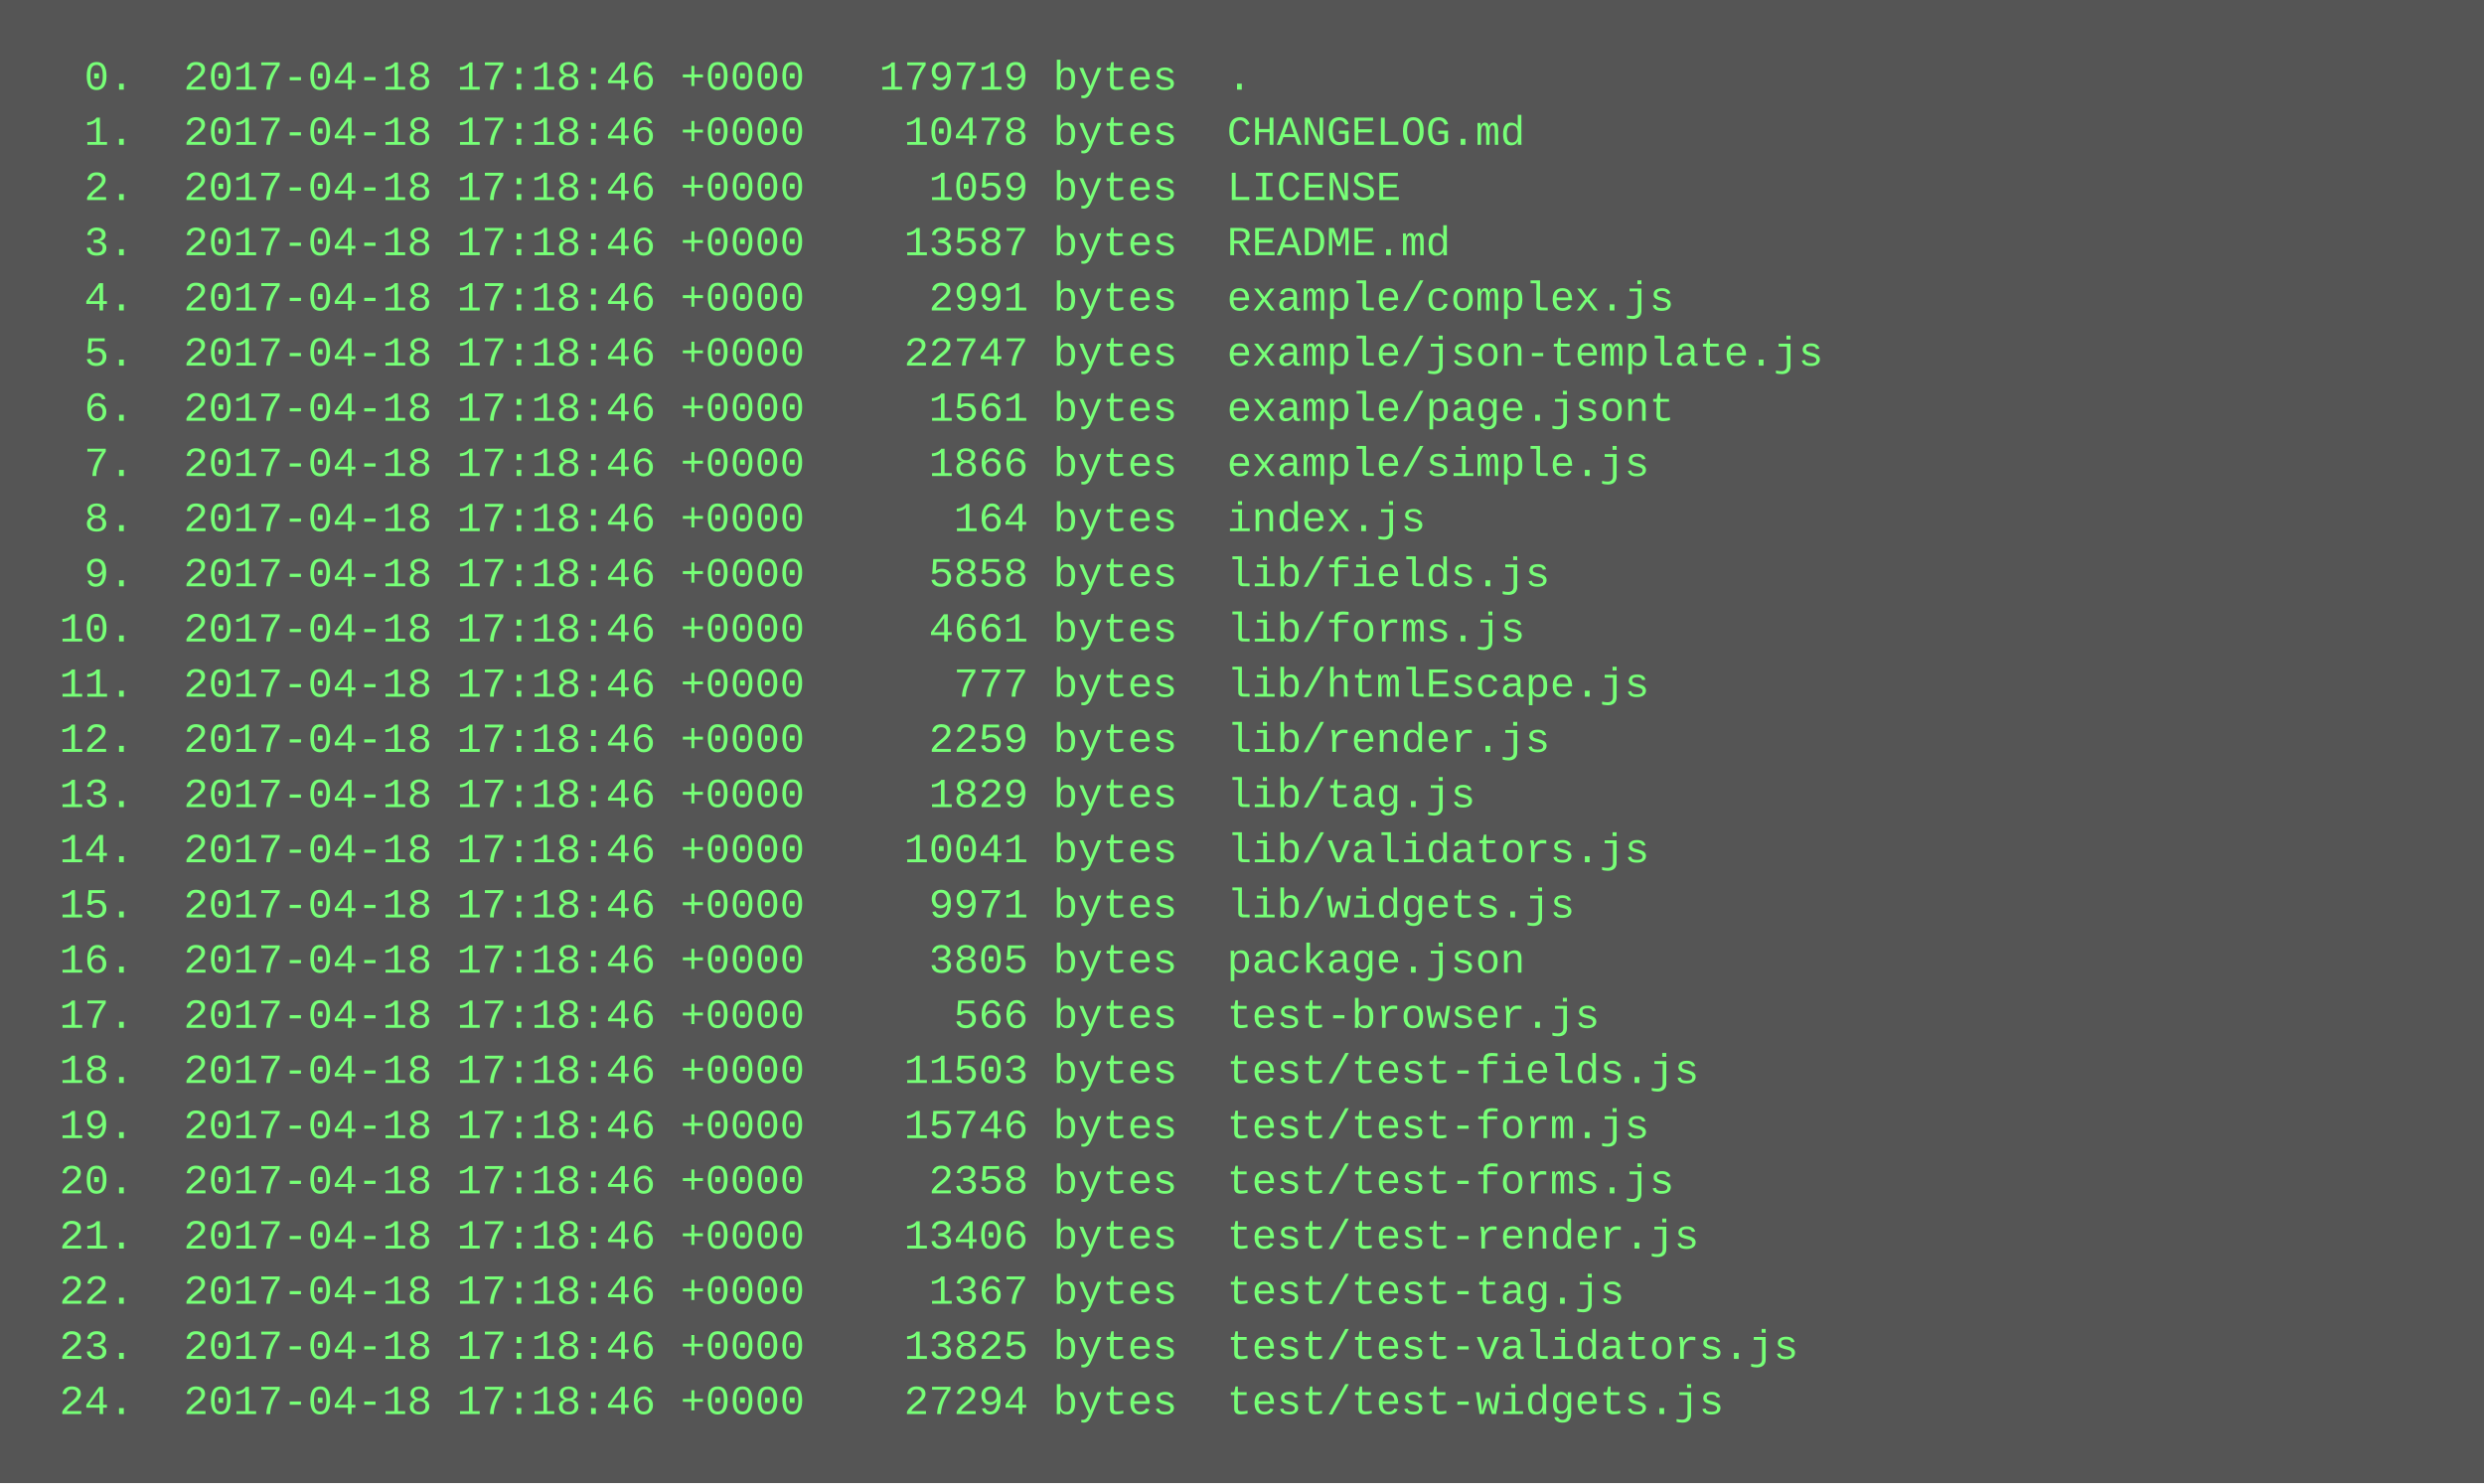
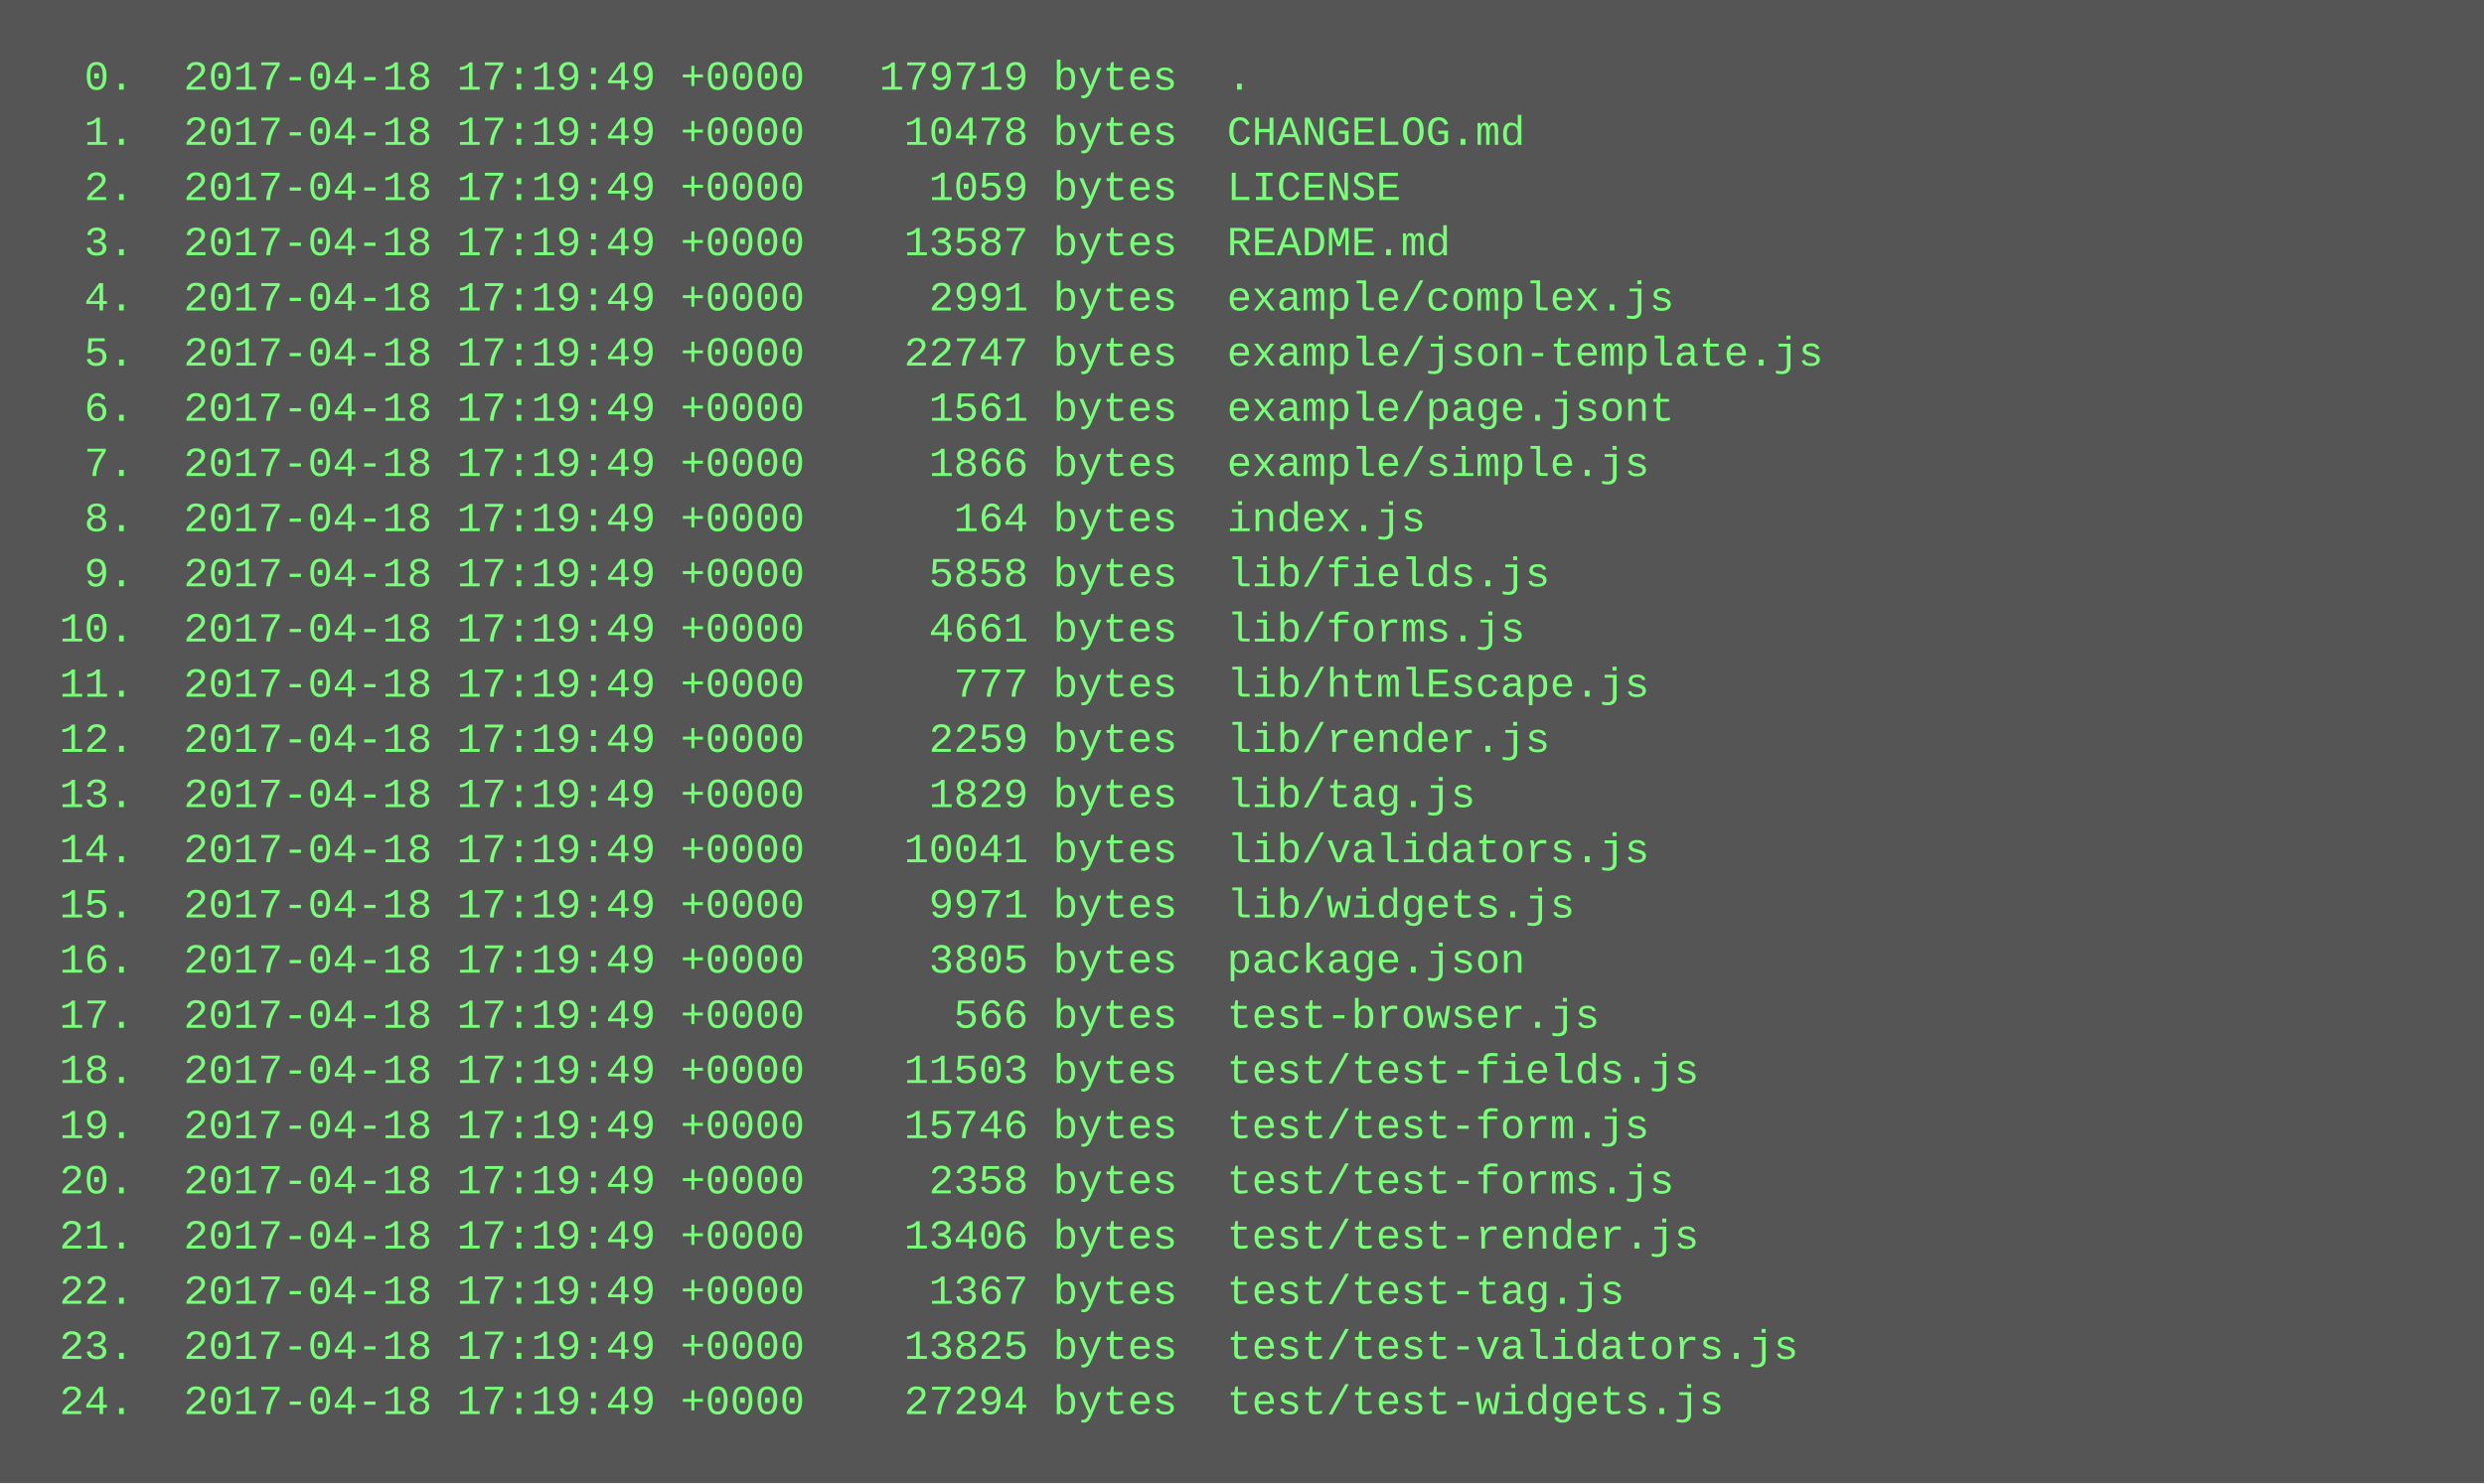
<svg xmlns="http://www.w3.org/2000/svg" height="430" width="720">
  <rect height="430" fill="#555" width="720" />
  <text fill="#7f7" font-family="Courier New" font-size="12" xml:space="preserve">
-     <tspan x="10" y="26">  0.  2017-04-18 17:18:46 +0000   179719 bytes  .</tspan>
-     <tspan x="10" y="42">  1.  2017-04-18 17:18:46 +0000    10478 bytes  CHANGELOG.md</tspan>
-     <tspan x="10" y="58">  2.  2017-04-18 17:18:46 +0000     1059 bytes  LICENSE</tspan>
-     <tspan x="10" y="74">  3.  2017-04-18 17:18:46 +0000    13587 bytes  README.md</tspan>
-     <tspan x="10" y="90">  4.  2017-04-18 17:18:46 +0000     2991 bytes  example/complex.js</tspan>
-     <tspan x="10" y="106">  5.  2017-04-18 17:18:46 +0000    22747 bytes  example/json-template.js</tspan>
-     <tspan x="10" y="122">  6.  2017-04-18 17:18:46 +0000     1561 bytes  example/page.jsont</tspan>
-     <tspan x="10" y="138">  7.  2017-04-18 17:18:46 +0000     1866 bytes  example/simple.js</tspan>
-     <tspan x="10" y="154">  8.  2017-04-18 17:18:46 +0000      164 bytes  index.js</tspan>
-     <tspan x="10" y="170">  9.  2017-04-18 17:18:46 +0000     5858 bytes  lib/fields.js</tspan>
-     <tspan x="10" y="186"> 10.  2017-04-18 17:18:46 +0000     4661 bytes  lib/forms.js</tspan>
-     <tspan x="10" y="202"> 11.  2017-04-18 17:18:46 +0000      777 bytes  lib/htmlEscape.js</tspan>
-     <tspan x="10" y="218"> 12.  2017-04-18 17:18:46 +0000     2259 bytes  lib/render.js</tspan>
-     <tspan x="10" y="234"> 13.  2017-04-18 17:18:46 +0000     1829 bytes  lib/tag.js</tspan>
-     <tspan x="10" y="250"> 14.  2017-04-18 17:18:46 +0000    10041 bytes  lib/validators.js</tspan>
-     <tspan x="10" y="266"> 15.  2017-04-18 17:18:46 +0000     9971 bytes  lib/widgets.js</tspan>
-     <tspan x="10" y="282"> 16.  2017-04-18 17:18:46 +0000     3805 bytes  package.json</tspan>
-     <tspan x="10" y="298"> 17.  2017-04-18 17:18:46 +0000      566 bytes  test-browser.js</tspan>
-     <tspan x="10" y="314"> 18.  2017-04-18 17:18:46 +0000    11503 bytes  test/test-fields.js</tspan>
-     <tspan x="10" y="330"> 19.  2017-04-18 17:18:46 +0000    15746 bytes  test/test-form.js</tspan>
-     <tspan x="10" y="346"> 20.  2017-04-18 17:18:46 +0000     2358 bytes  test/test-forms.js</tspan>
-     <tspan x="10" y="362"> 21.  2017-04-18 17:18:46 +0000    13406 bytes  test/test-render.js</tspan>
-     <tspan x="10" y="378"> 22.  2017-04-18 17:18:46 +0000     1367 bytes  test/test-tag.js</tspan>
-     <tspan x="10" y="394"> 23.  2017-04-18 17:18:46 +0000    13825 bytes  test/test-validators.js</tspan>
-     <tspan x="10" y="410"> 24.  2017-04-18 17:18:46 +0000    27294 bytes  test/test-widgets.js</tspan>
+     <tspan x="10" y="26">  0.  2017-04-18 17:19:49 +0000   179719 bytes  .</tspan>
+     <tspan x="10" y="42">  1.  2017-04-18 17:19:49 +0000    10478 bytes  CHANGELOG.md</tspan>
+     <tspan x="10" y="58">  2.  2017-04-18 17:19:49 +0000     1059 bytes  LICENSE</tspan>
+     <tspan x="10" y="74">  3.  2017-04-18 17:19:49 +0000    13587 bytes  README.md</tspan>
+     <tspan x="10" y="90">  4.  2017-04-18 17:19:49 +0000     2991 bytes  example/complex.js</tspan>
+     <tspan x="10" y="106">  5.  2017-04-18 17:19:49 +0000    22747 bytes  example/json-template.js</tspan>
+     <tspan x="10" y="122">  6.  2017-04-18 17:19:49 +0000     1561 bytes  example/page.jsont</tspan>
+     <tspan x="10" y="138">  7.  2017-04-18 17:19:49 +0000     1866 bytes  example/simple.js</tspan>
+     <tspan x="10" y="154">  8.  2017-04-18 17:19:49 +0000      164 bytes  index.js</tspan>
+     <tspan x="10" y="170">  9.  2017-04-18 17:19:49 +0000     5858 bytes  lib/fields.js</tspan>
+     <tspan x="10" y="186"> 10.  2017-04-18 17:19:49 +0000     4661 bytes  lib/forms.js</tspan>
+     <tspan x="10" y="202"> 11.  2017-04-18 17:19:49 +0000      777 bytes  lib/htmlEscape.js</tspan>
+     <tspan x="10" y="218"> 12.  2017-04-18 17:19:49 +0000     2259 bytes  lib/render.js</tspan>
+     <tspan x="10" y="234"> 13.  2017-04-18 17:19:49 +0000     1829 bytes  lib/tag.js</tspan>
+     <tspan x="10" y="250"> 14.  2017-04-18 17:19:49 +0000    10041 bytes  lib/validators.js</tspan>
+     <tspan x="10" y="266"> 15.  2017-04-18 17:19:49 +0000     9971 bytes  lib/widgets.js</tspan>
+     <tspan x="10" y="282"> 16.  2017-04-18 17:19:49 +0000     3805 bytes  package.json</tspan>
+     <tspan x="10" y="298"> 17.  2017-04-18 17:19:49 +0000      566 bytes  test-browser.js</tspan>
+     <tspan x="10" y="314"> 18.  2017-04-18 17:19:49 +0000    11503 bytes  test/test-fields.js</tspan>
+     <tspan x="10" y="330"> 19.  2017-04-18 17:19:49 +0000    15746 bytes  test/test-form.js</tspan>
+     <tspan x="10" y="346"> 20.  2017-04-18 17:19:49 +0000     2358 bytes  test/test-forms.js</tspan>
+     <tspan x="10" y="362"> 21.  2017-04-18 17:19:49 +0000    13406 bytes  test/test-render.js</tspan>
+     <tspan x="10" y="378"> 22.  2017-04-18 17:19:49 +0000     1367 bytes  test/test-tag.js</tspan>
+     <tspan x="10" y="394"> 23.  2017-04-18 17:19:49 +0000    13825 bytes  test/test-validators.js</tspan>
+     <tspan x="10" y="410"> 24.  2017-04-18 17:19:49 +0000    27294 bytes  test/test-widgets.js</tspan>
  </text>
</svg>
